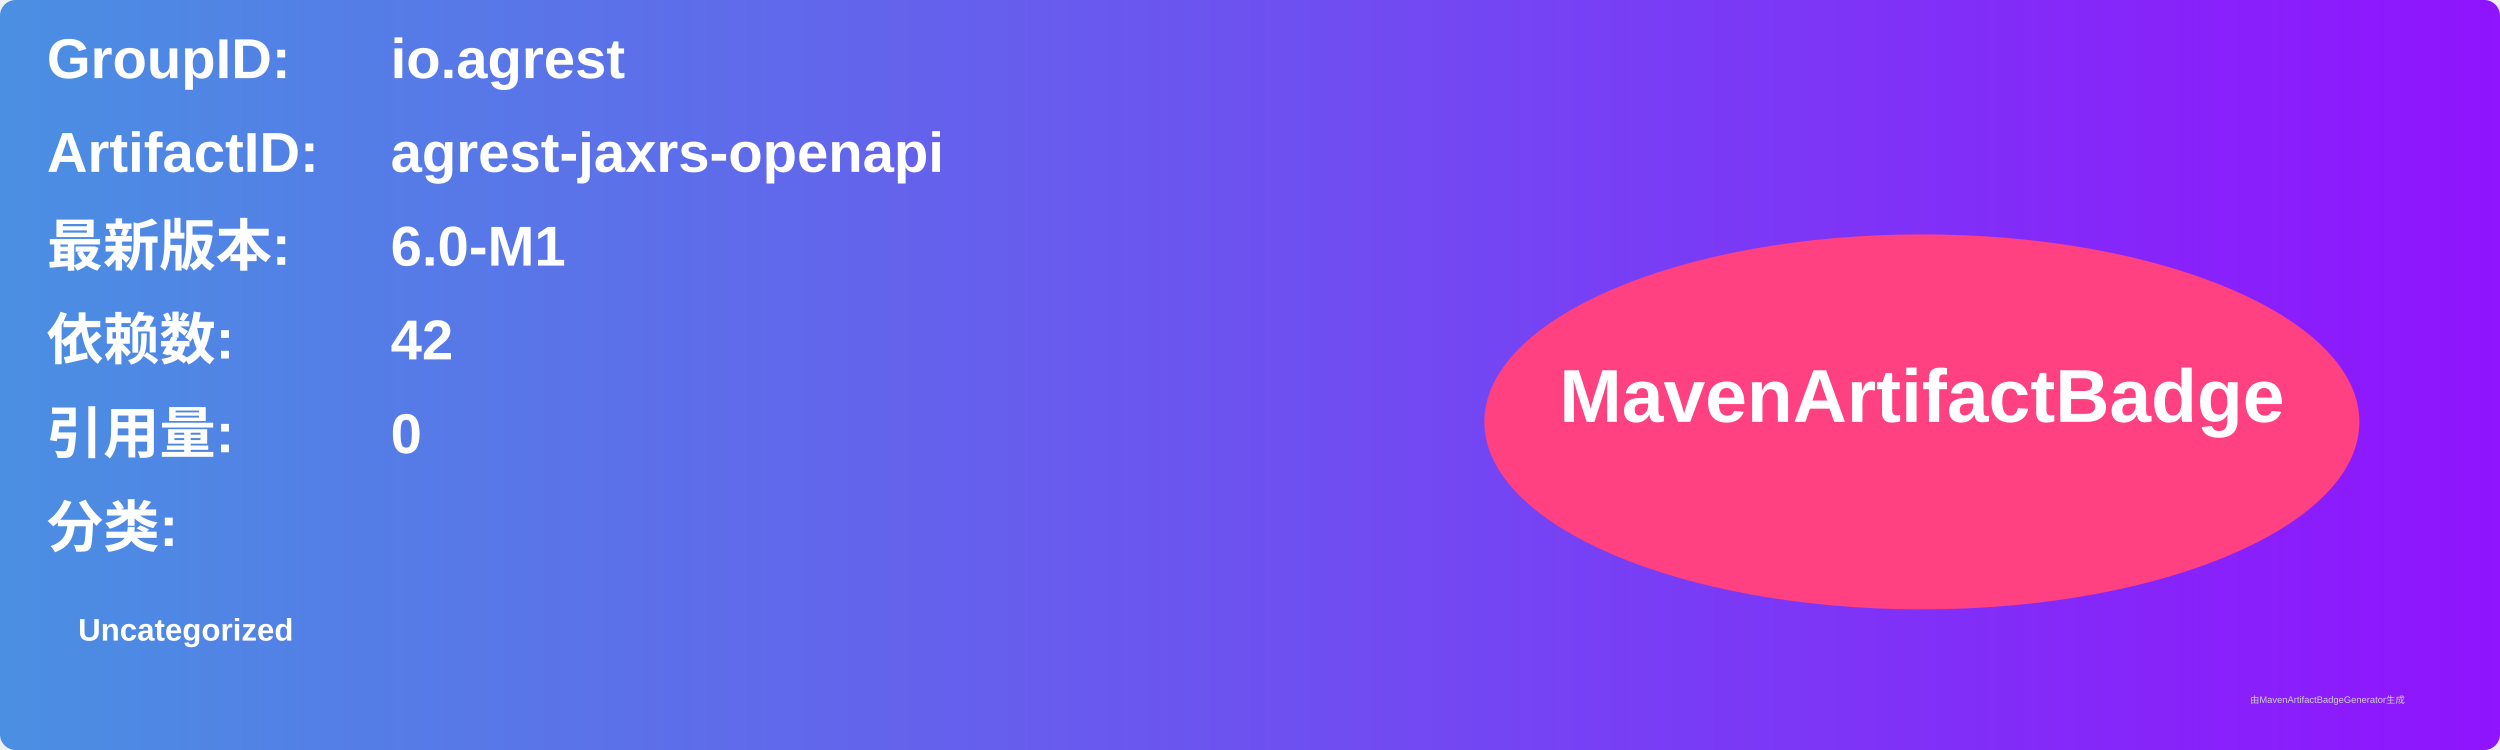
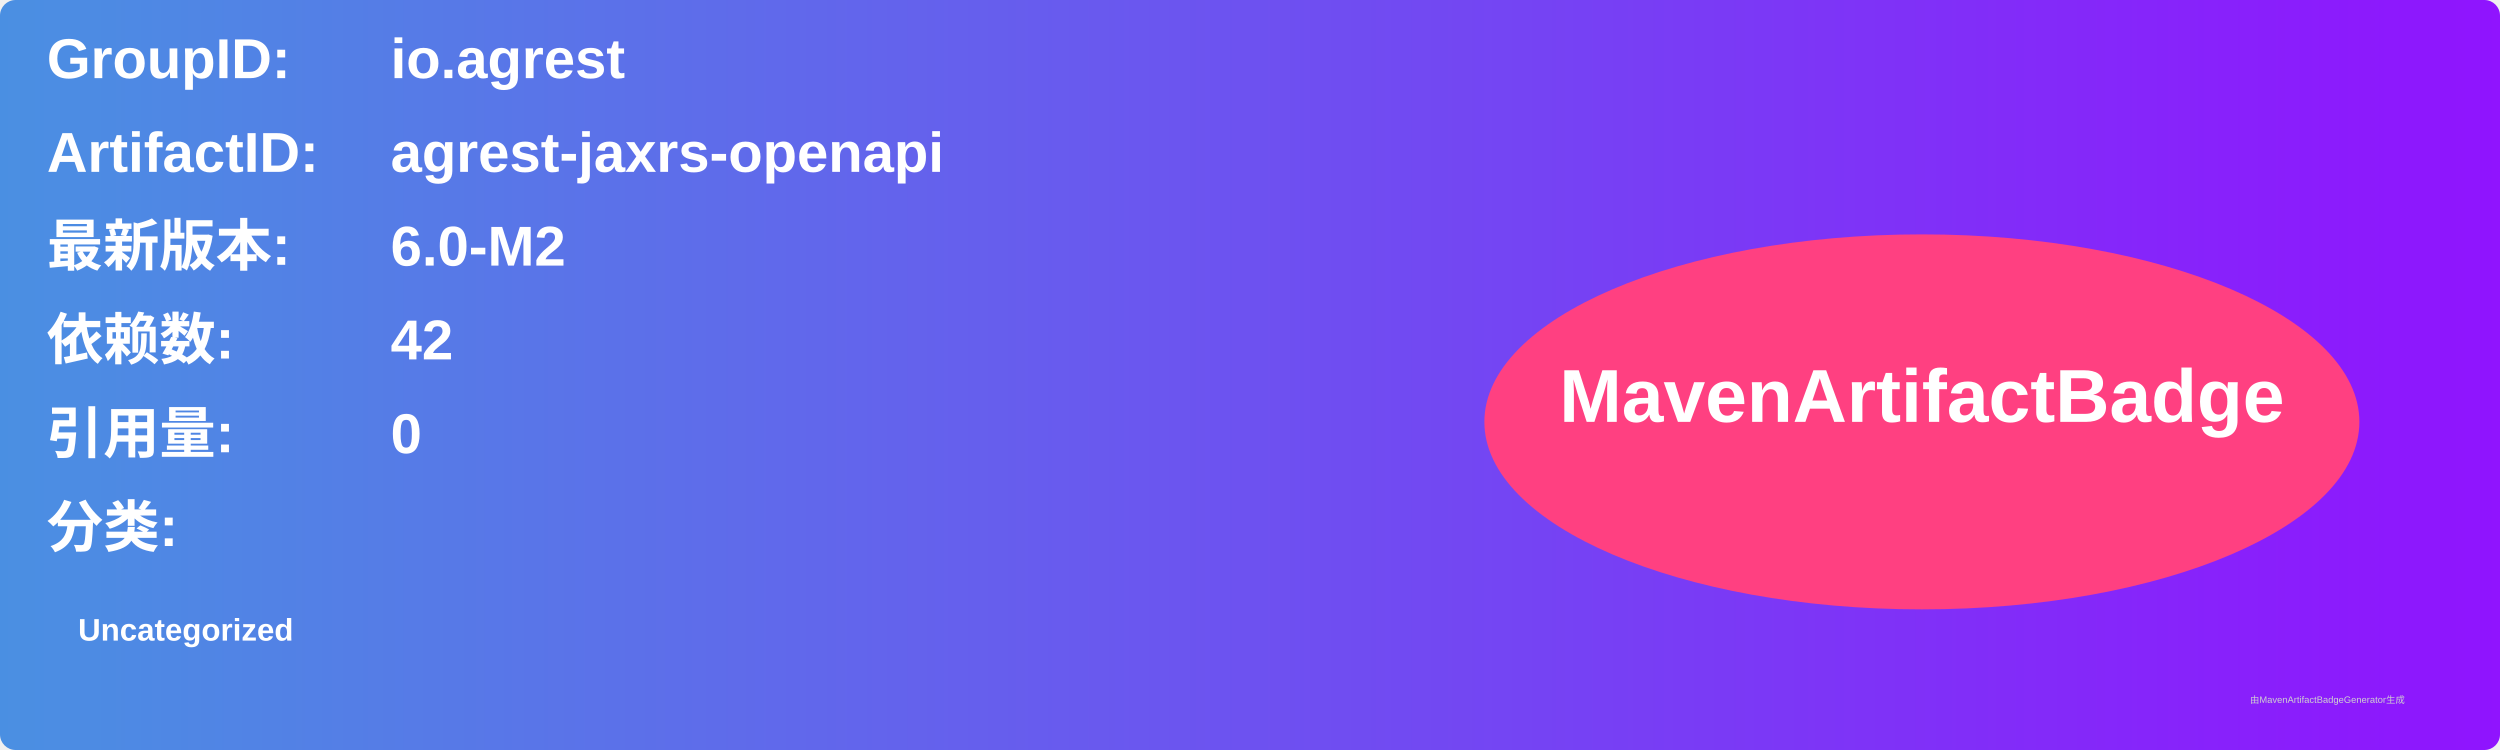
<svg xmlns="http://www.w3.org/2000/svg" width="800" height="240" viewBox="0 0 800 240">
  <linearGradient id="grad" x1="0%" y1="0%" x2="100%" y2="0%">
    <stop offset="0%" stop-color="#4a90e2" />
    <stop offset="100%" stop-color="#9013fe" />
  </linearGradient>
  <rect width="100%" height="100%" rx="5" ry="5" fill="url(#grad)" />
  <g transform="translate(15, 15)">
    <text x="0" y="10" font-family="Arial" font-size="18" fill="white" font-weight="bold" width="260">GroupID:</text>
    <text x="110" y="10" font-family="Arial" font-size="18" fill="white" font-weight="bold" width="460">io.agrest</text>
    <text x="0" y="40" font-family="Arial" font-size="18" fill="white" font-weight="bold" width="260">ArtifactID:</text>
    <text x="110" y="40" font-family="Arial" font-size="18" fill="white" font-weight="bold" width="460">agrest-jaxrs-openapi</text>
    <text x="0" y="70" font-family="Arial" font-size="18" fill="white" font-weight="bold">最新版本:</text>
    <text x="110" y="70" font-family="Arial" font-size="18" fill="white" font-weight="bold">
-       <tspan font-weight="bold">6.0-M1</tspan>
+       <tspan font-weight="bold">6.0-M2</tspan>
    </text>
    <text x="0" y="100" font-family="Arial" font-size="18" fill="white" font-weight="bold">依赖数: </text>
    <text x="110" y="100" font-family="Arial" font-size="18" fill="white">
      <tspan font-weight="bold">42</tspan>
    </text>
    <text x="0" y="130" font-family="Arial" font-size="18" fill="white" font-weight="bold">引用量: </text>
    <text x="110" y="130" font-family="Arial" font-size="18" fill="white">
      <tspan font-weight="bold">0</tspan>
    </text>
    <text x="0" y="160" font-family="Arial" font-size="18" fill="white" font-weight="bold">分类:</text>
    <text x="10" y="190" font-family="Arial" font-size="10" fill="white">
      <tspan font-weight="bold">Uncategorized</tspan>
    </text>
    <ellipse cx="600" cy="120" rx="140" ry="60" fill="#ff4081" />
    <text x="600" y="120" text-anchor="middle" font-family="Arial" font-size="24" fill="white" font-weight="bold">MavenArtifactBadge</text>
  </g>
  <text x="720" y="225" font-family="Arial" font-size="3" fill="#d0d0d0">由MavenArtifactBadgeGenerator生成</text>
</svg>
